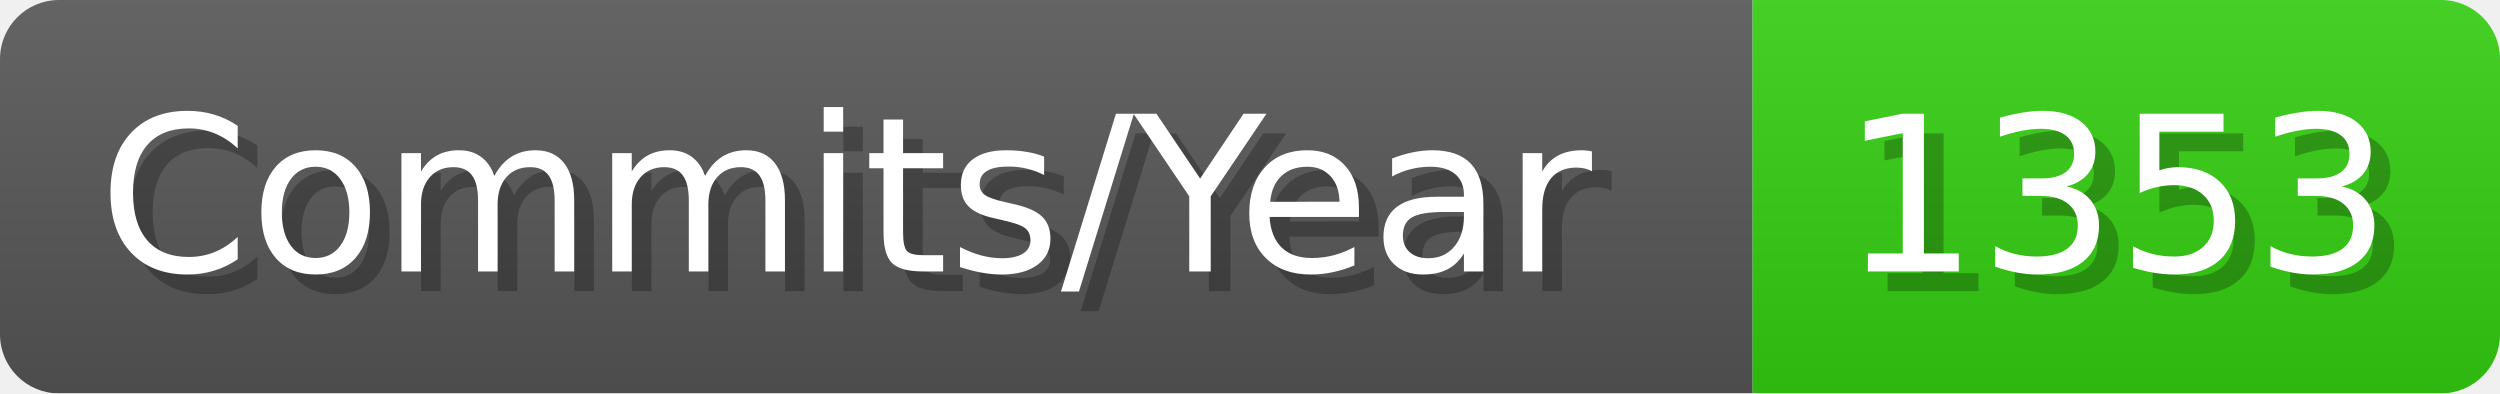
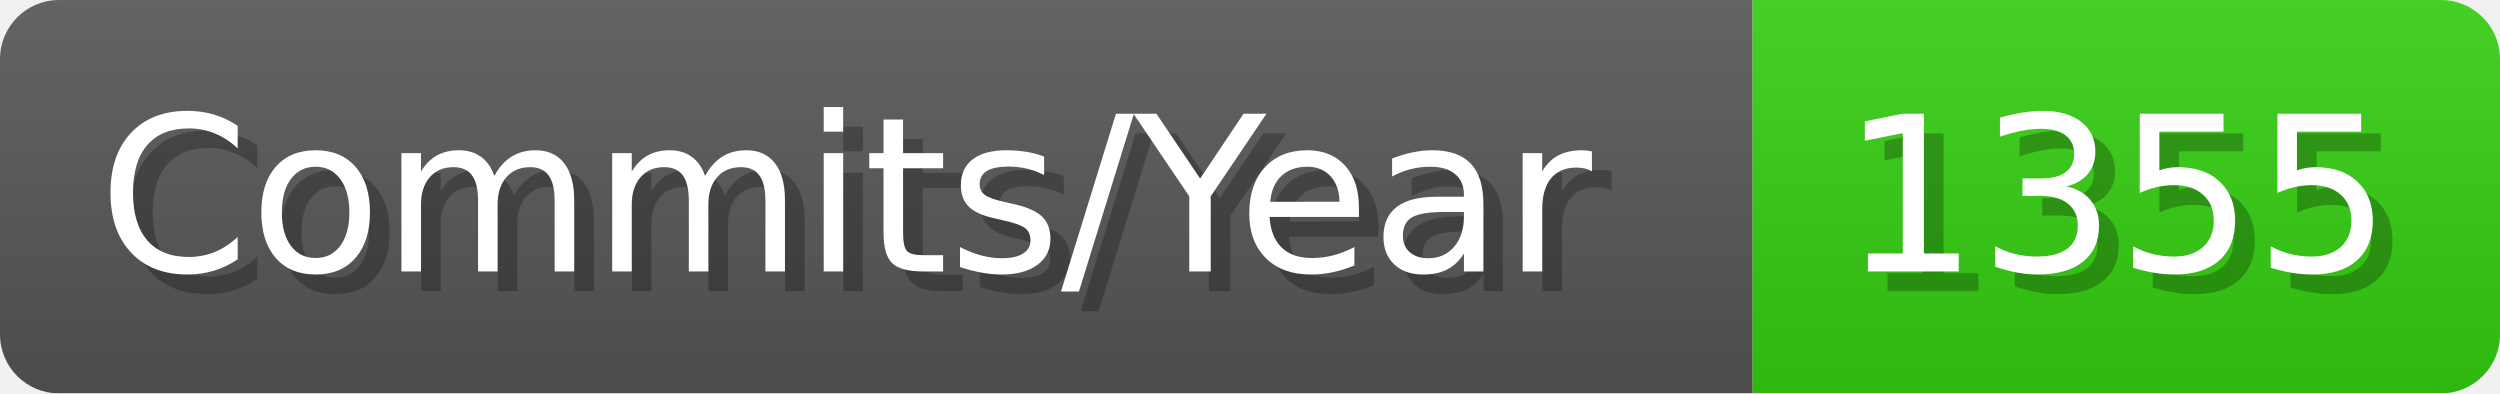
- <svg xmlns="http://www.w3.org/2000/svg" width="127.1" height="20" viewBox="0 0 1271 200" role="img" aria-label="Commits/Year: 1353">
+ <svg xmlns="http://www.w3.org/2000/svg" width="127.1" height="20" viewBox="0 0 1271 200" role="img" aria-label="Commits/Year: 1355">
  <linearGradient id="aUPdi" x2="0" y2="100%">
    <stop offset="0" stop-opacity=".1" stop-color="#EEE" />
    <stop offset="1" stop-opacity=".1" />
  </linearGradient>
  <mask id="WfAiQ">
    <rect width="1271" height="200" rx="30" fill="#FFF" />
  </mask>
  <g mask="url(#WfAiQ)">
    <rect width="891" height="200" fill="#555" />
    <rect width="380" height="200" fill="#3C1" x="891" />
    <rect width="1271" height="200" fill="url(#aUPdi)" />
  </g>
  <g aria-hidden="true" fill="#fff" text-anchor="start" font-family="Verdana,DejaVu Sans,sans-serif" font-size="110">
    <text x="60" y="148" textLength="791" fill="#000" opacity="0.25">Commits/Year</text>
    <text x="50" y="138" textLength="791">Commits/Year</text>
-     <text x="946" y="148" textLength="280" fill="#000" opacity="0.25">1353</text>
-     <text x="936" y="138" textLength="280">1353</text>
+     <text x="946" y="148" textLength="280" fill="#000" opacity="0.25">1355</text>
+     <text x="936" y="138" textLength="280">1355</text>
  </g>
</svg>
